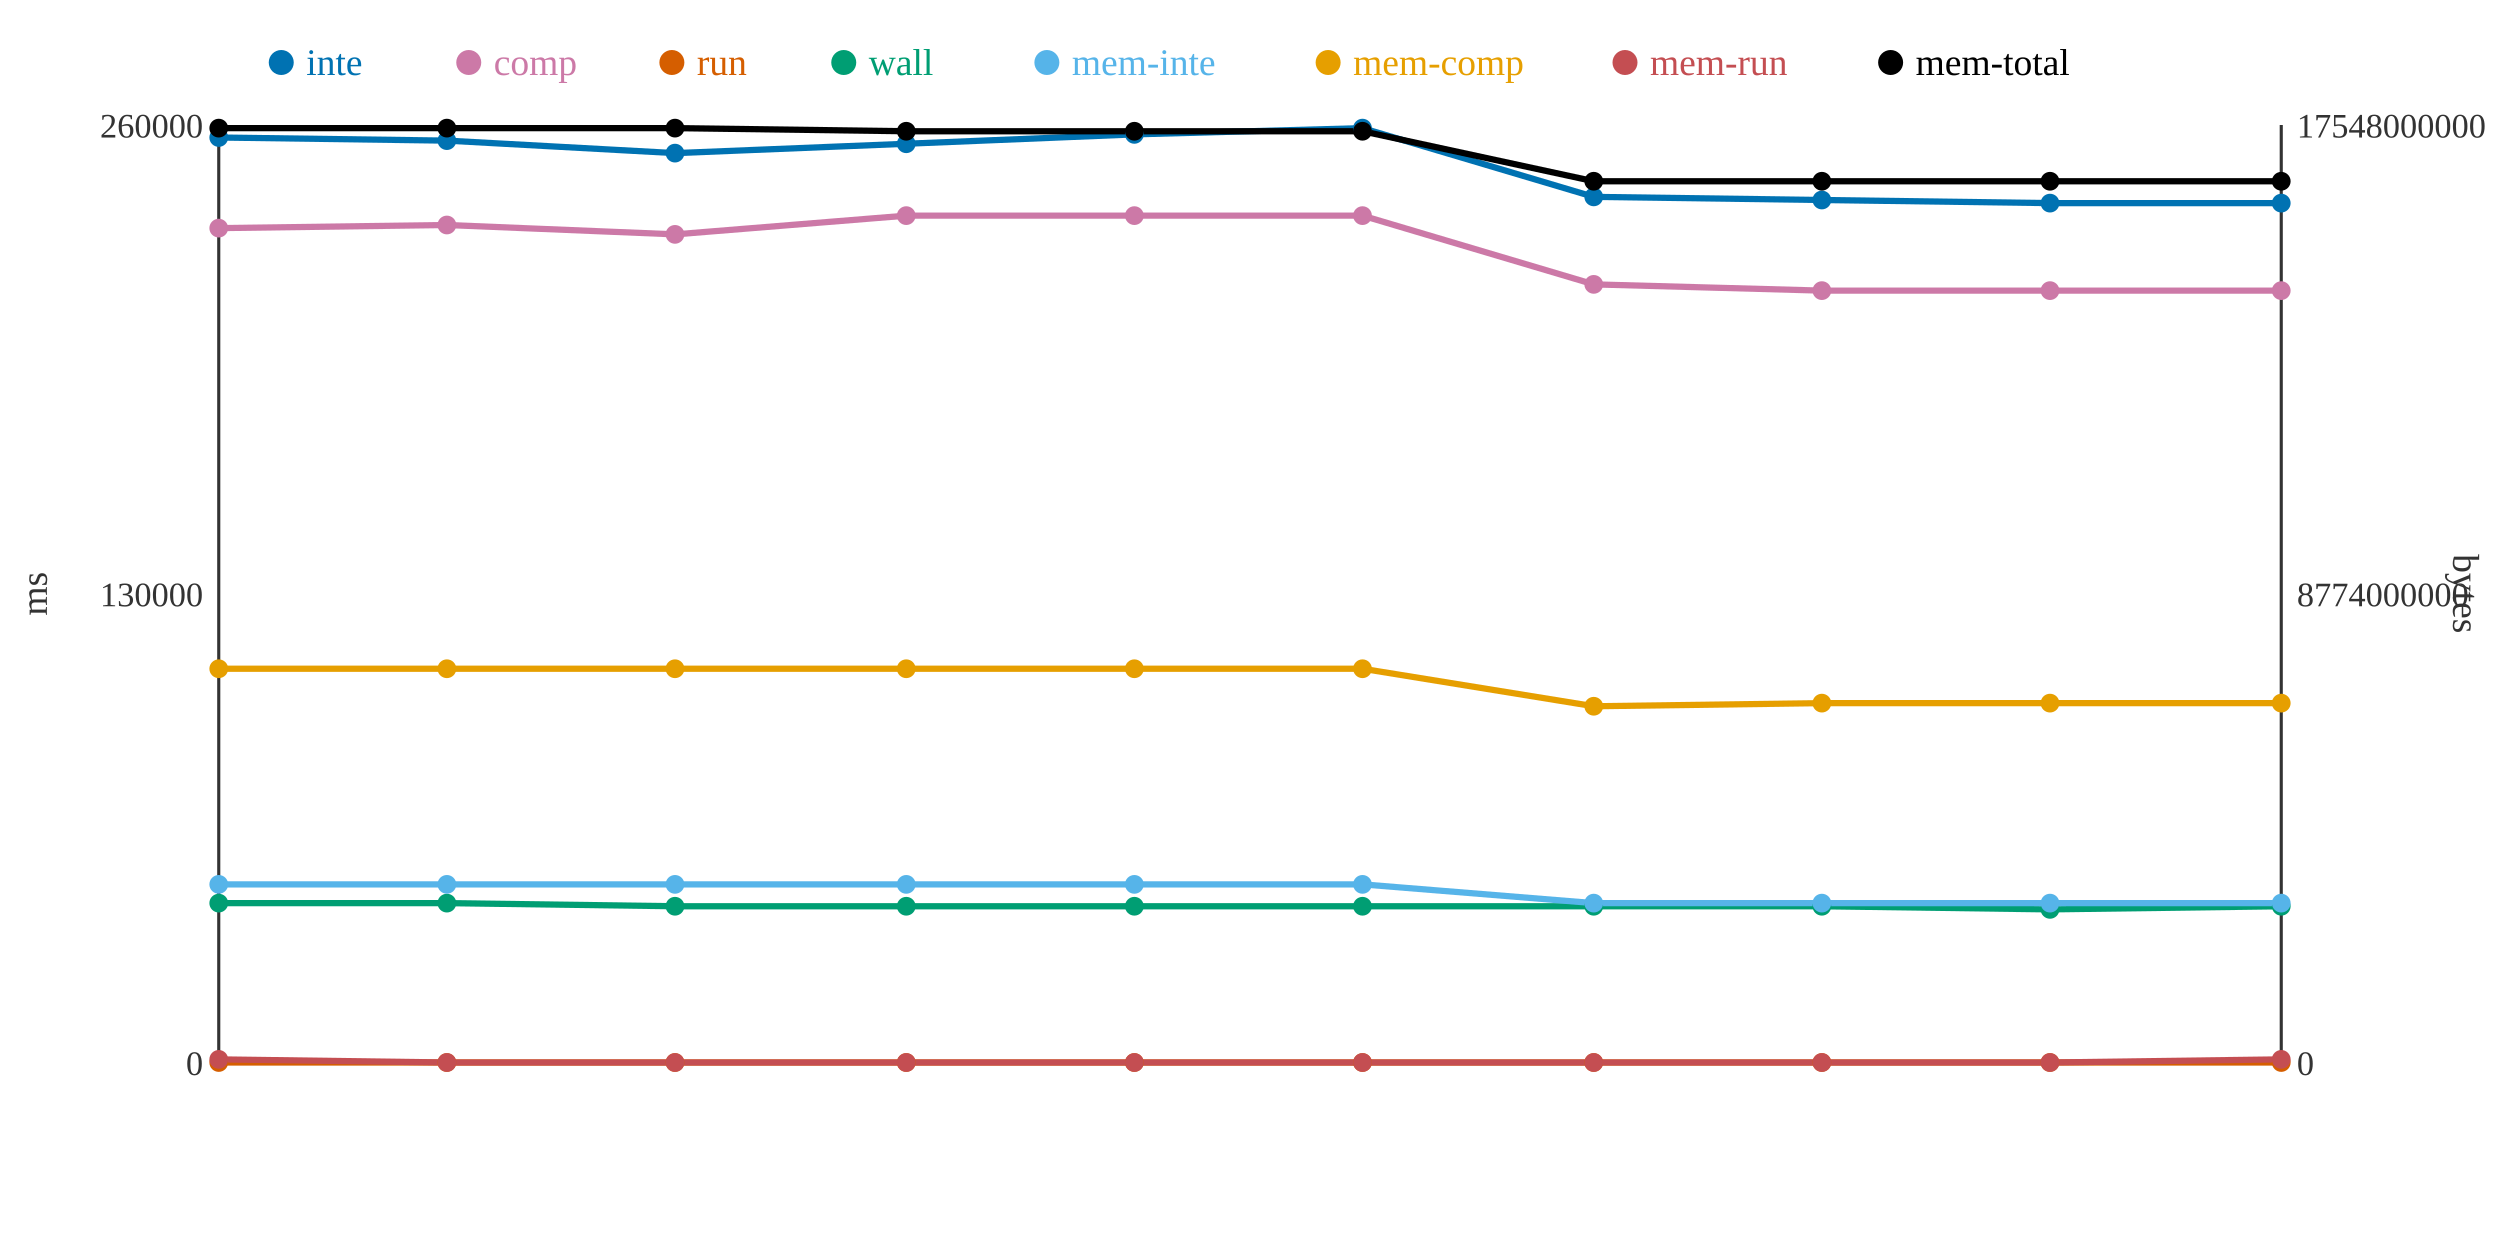
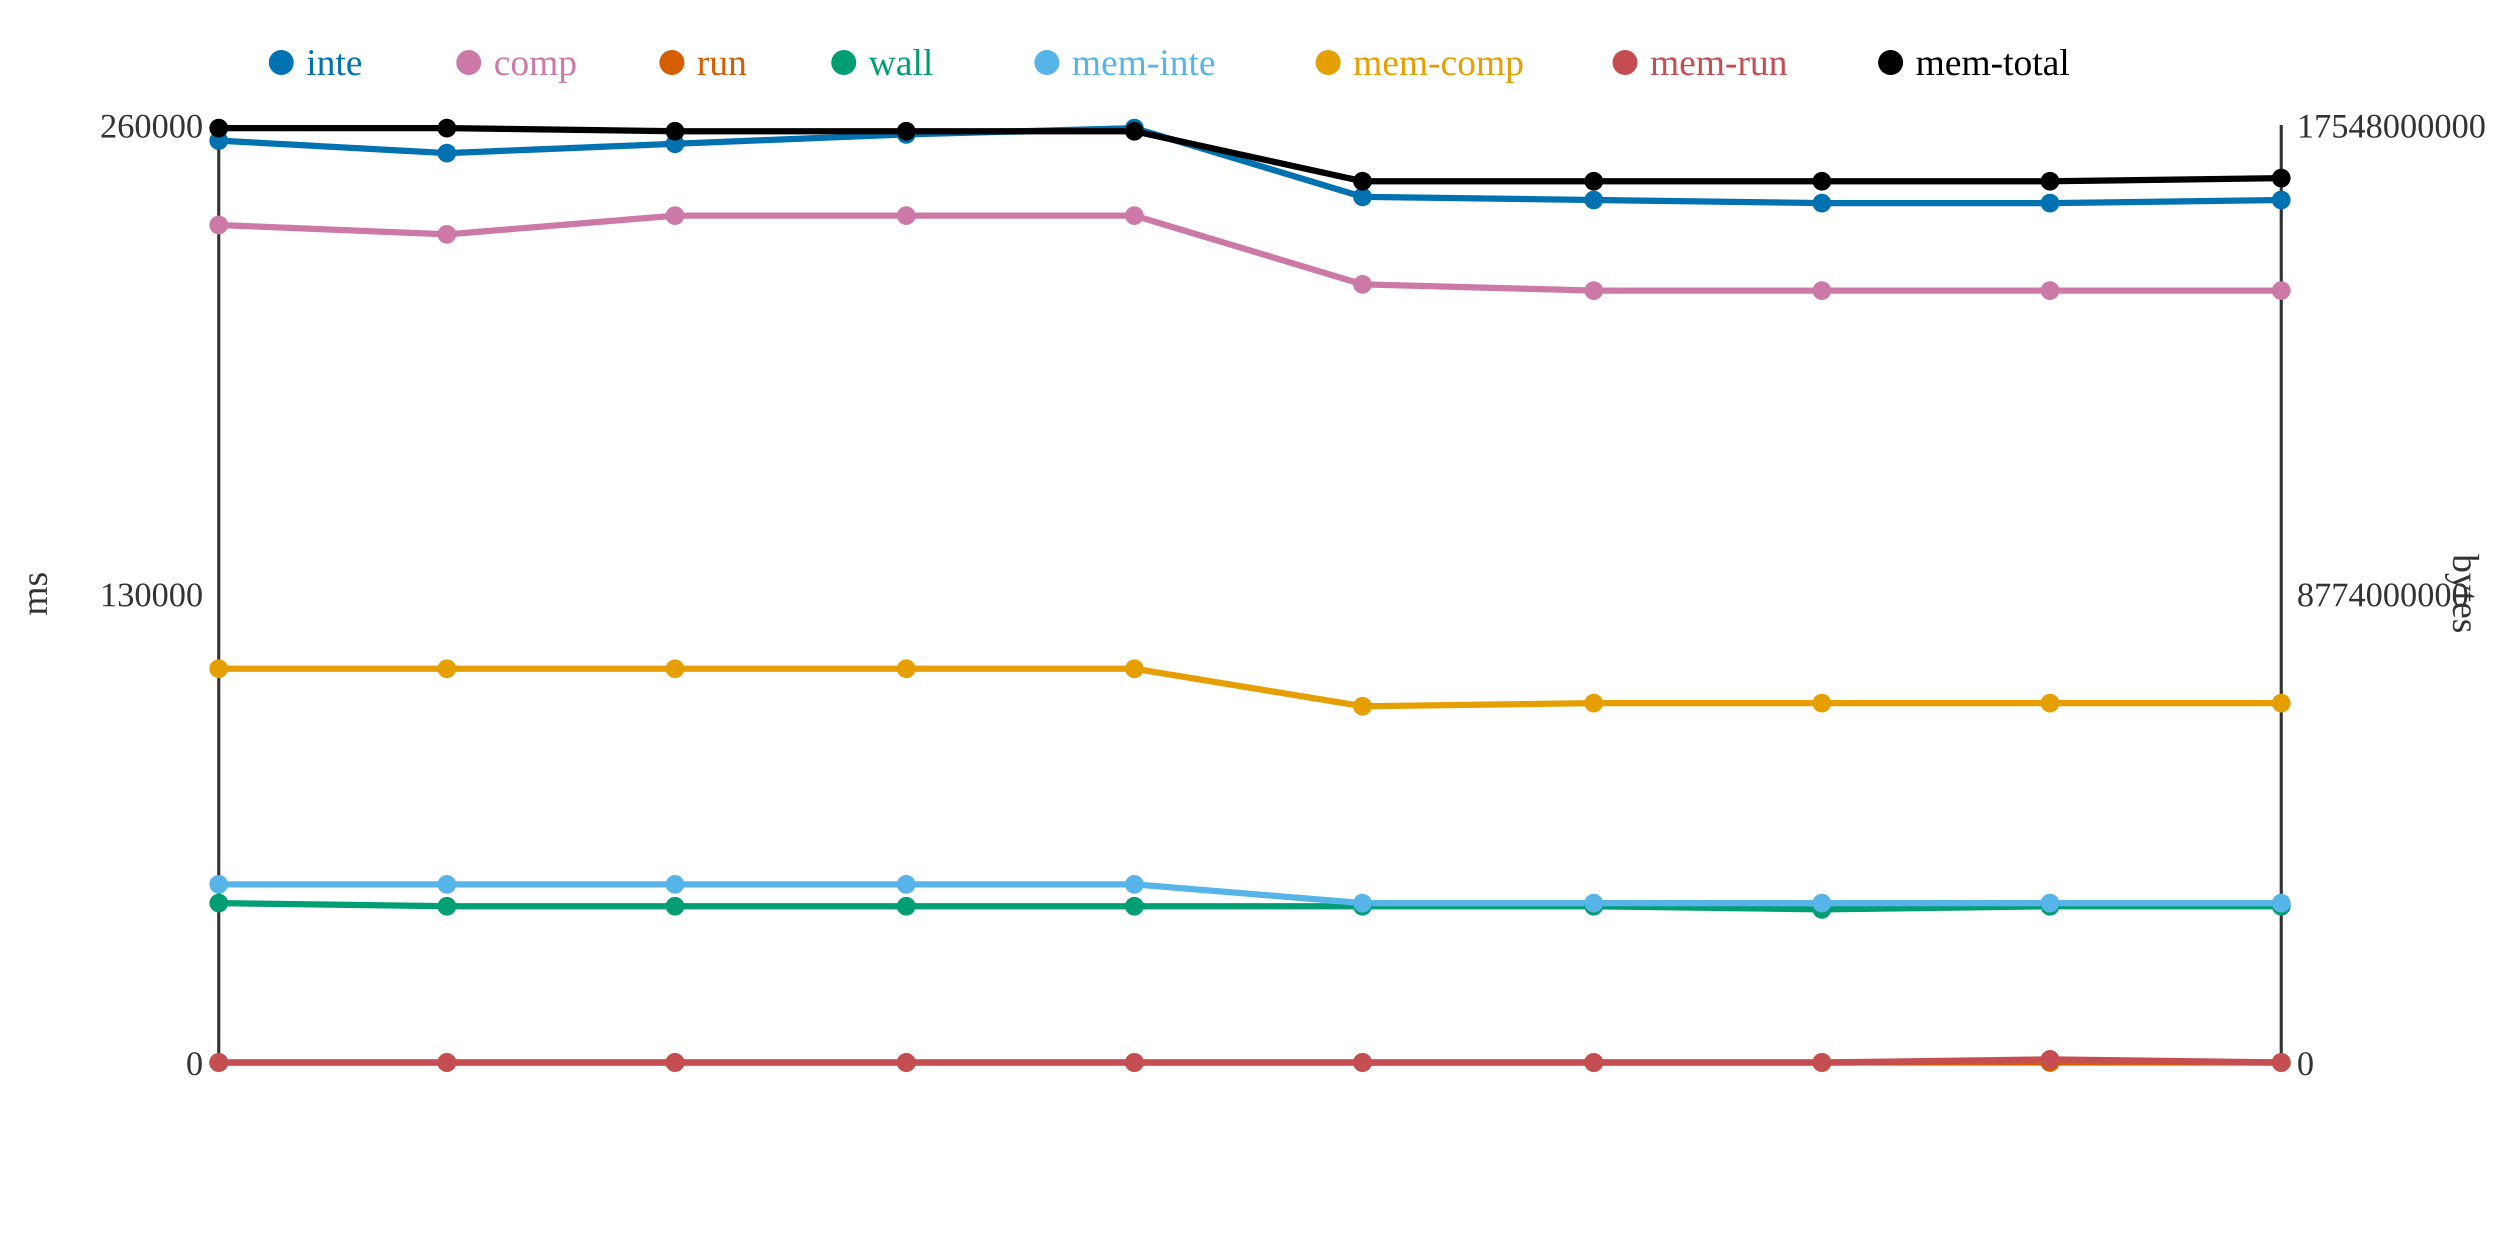
<svg xmlns="http://www.w3.org/2000/svg" width="800" height="400">
  <rect width="800" height="400" fill="white" />
  <line x1="70" y1="40" x2="70" y2="340" stroke="#333" stroke-width="1" />
  <line x1="70" y1="340" x2="730" y2="340" stroke="#333" stroke-width="1" />
  <line x1="730" y1="40" x2="730" y2="340" stroke="#333" stroke-width="1" />
  <text x="65" y="344" text-anchor="end" font-size="11" fill="#333">0</text>
  <text x="65" y="194" text-anchor="end" font-size="11" fill="#333">130000</text>
  <text x="65" y="44" text-anchor="end" font-size="11" fill="#333">260000</text>
  <text x="15" y="190" text-anchor="middle" font-size="12" fill="#333" transform="rotate(-90 15 190)">ms</text>
  <text x="735" y="344" text-anchor="start" font-size="11" fill="#333">0</text>
  <text x="735" y="194" text-anchor="start" font-size="11" fill="#333">8774000000</text>
  <text x="735" y="44" text-anchor="start" font-size="11" fill="#333">17548000000</text>
  <text x="785" y="190" text-anchor="middle" font-size="12" fill="#333" transform="rotate(90 785 190)">bytes</text>
-   <polyline points="70,44 143,45 216,49 290,46 363,43 436,41 510,63 583,64 656,65 730,65" fill="none" stroke="#0072B2" stroke-width="2" />
-   <polyline points="70,73 143,72 216,75 290,69 363,69 436,69 510,91 583,93 656,93 730,93" fill="none" stroke="#CC79A7" stroke-width="2" />
+   <polyline points="70,45 143,49 216,46 290,43 363,41 436,63 510,64 583,65 656,65 730,64" fill="none" stroke="#0072B2" stroke-width="2" />
+   <polyline points="70,72 143,75 216,69 290,69 363,69 436,91 510,93 583,93 656,93 730,93" fill="none" stroke="#CC79A7" stroke-width="2" />
  <polyline points="70,340 143,340 216,340 290,340 363,340 436,340 510,340 583,340 656,340 730,340" fill="none" stroke="#D55E00" stroke-width="2" />
-   <polyline points="70,289 143,289 216,290 290,290 363,290 436,290 510,290 583,290 656,291 730,290" fill="none" stroke="#009E73" stroke-width="2" />
-   <polyline points="70,283 143,283 216,283 290,283 363,283 436,283 510,289 583,289 656,289 730,289" fill="none" stroke="#56B4E9" stroke-width="2" />
-   <polyline points="70,214 143,214 216,214 290,214 363,214 436,214 510,226 583,225 656,225 730,225" fill="none" stroke="#E69F00" stroke-width="2" />
-   <polyline points="70,339 143,340 216,340 290,340 363,340 436,340 510,340 583,340 656,340 730,339" fill="none" stroke="#C44E52" stroke-width="2" />
-   <polyline points="70,41 143,41 216,41 290,42 363,42 436,42 510,58 583,58 656,58 730,58" fill="none" stroke="#000000" stroke-width="2" />
-   <circle cx="70" cy="44" r="3" fill="#0072B2" />
-   <circle cx="70" cy="73" r="3" fill="#CC79A7" />
+   <polyline points="70,289 143,290 216,290 290,290 363,290 436,290 510,290 583,291 656,290 730,290" fill="none" stroke="#009E73" stroke-width="2" />
+   <polyline points="70,283 143,283 216,283 290,283 363,283 436,289 510,289 583,289 656,289 730,289" fill="none" stroke="#56B4E9" stroke-width="2" />
+   <polyline points="70,214 143,214 216,214 290,214 363,214 436,226 510,225 583,225 656,225 730,225" fill="none" stroke="#E69F00" stroke-width="2" />
+   <polyline points="70,340 143,340 216,340 290,340 363,340 436,340 510,340 583,340 656,339 730,340" fill="none" stroke="#C44E52" stroke-width="2" />
+   <polyline points="70,41 143,41 216,42 290,42 363,42 436,58 510,58 583,58 656,58 730,57" fill="none" stroke="#000000" stroke-width="2" />
+   <circle cx="70" cy="45" r="3" fill="#0072B2" />
+   <circle cx="70" cy="72" r="3" fill="#CC79A7" />
  <circle cx="70" cy="340" r="3" fill="#D55E00" />
  <circle cx="70" cy="289" r="3" fill="#009E73" />
  <circle cx="70" cy="283" r="3" fill="#56B4E9" />
  <circle cx="70" cy="214" r="3" fill="#E69F00" />
-   <circle cx="70" cy="339" r="3" fill="#C44E52" />
+   <circle cx="70" cy="340" r="3" fill="#C44E52" />
  <circle cx="70" cy="41" r="3" fill="#000000" />
-   <circle cx="143" cy="45" r="3" fill="#0072B2" />
-   <circle cx="143" cy="72" r="3" fill="#CC79A7" />
+   <circle cx="143" cy="49" r="3" fill="#0072B2" />
+   <circle cx="143" cy="75" r="3" fill="#CC79A7" />
  <circle cx="143" cy="340" r="3" fill="#D55E00" />
-   <circle cx="143" cy="289" r="3" fill="#009E73" />
+   <circle cx="143" cy="290" r="3" fill="#009E73" />
  <circle cx="143" cy="283" r="3" fill="#56B4E9" />
  <circle cx="143" cy="214" r="3" fill="#E69F00" />
  <circle cx="143" cy="340" r="3" fill="#C44E52" />
  <circle cx="143" cy="41" r="3" fill="#000000" />
-   <circle cx="216" cy="49" r="3" fill="#0072B2" />
-   <circle cx="216" cy="75" r="3" fill="#CC79A7" />
+   <circle cx="216" cy="46" r="3" fill="#0072B2" />
+   <circle cx="216" cy="69" r="3" fill="#CC79A7" />
  <circle cx="216" cy="340" r="3" fill="#D55E00" />
  <circle cx="216" cy="290" r="3" fill="#009E73" />
  <circle cx="216" cy="283" r="3" fill="#56B4E9" />
  <circle cx="216" cy="214" r="3" fill="#E69F00" />
  <circle cx="216" cy="340" r="3" fill="#C44E52" />
-   <circle cx="216" cy="41" r="3" fill="#000000" />
-   <circle cx="290" cy="46" r="3" fill="#0072B2" />
+   <circle cx="216" cy="42" r="3" fill="#000000" />
+   <circle cx="290" cy="43" r="3" fill="#0072B2" />
  <circle cx="290" cy="69" r="3" fill="#CC79A7" />
  <circle cx="290" cy="340" r="3" fill="#D55E00" />
  <circle cx="290" cy="290" r="3" fill="#009E73" />
  <circle cx="290" cy="283" r="3" fill="#56B4E9" />
  <circle cx="290" cy="214" r="3" fill="#E69F00" />
  <circle cx="290" cy="340" r="3" fill="#C44E52" />
  <circle cx="290" cy="42" r="3" fill="#000000" />
-   <circle cx="363" cy="43" r="3" fill="#0072B2" />
+   <circle cx="363" cy="41" r="3" fill="#0072B2" />
  <circle cx="363" cy="69" r="3" fill="#CC79A7" />
  <circle cx="363" cy="340" r="3" fill="#D55E00" />
  <circle cx="363" cy="290" r="3" fill="#009E73" />
  <circle cx="363" cy="283" r="3" fill="#56B4E9" />
  <circle cx="363" cy="214" r="3" fill="#E69F00" />
  <circle cx="363" cy="340" r="3" fill="#C44E52" />
  <circle cx="363" cy="42" r="3" fill="#000000" />
-   <circle cx="436" cy="41" r="3" fill="#0072B2" />
-   <circle cx="436" cy="69" r="3" fill="#CC79A7" />
+   <circle cx="436" cy="63" r="3" fill="#0072B2" />
+   <circle cx="436" cy="91" r="3" fill="#CC79A7" />
  <circle cx="436" cy="340" r="3" fill="#D55E00" />
  <circle cx="436" cy="290" r="3" fill="#009E73" />
-   <circle cx="436" cy="283" r="3" fill="#56B4E9" />
-   <circle cx="436" cy="214" r="3" fill="#E69F00" />
+   <circle cx="436" cy="289" r="3" fill="#56B4E9" />
+   <circle cx="436" cy="226" r="3" fill="#E69F00" />
  <circle cx="436" cy="340" r="3" fill="#C44E52" />
-   <circle cx="436" cy="42" r="3" fill="#000000" />
-   <circle cx="510" cy="63" r="3" fill="#0072B2" />
-   <circle cx="510" cy="91" r="3" fill="#CC79A7" />
+   <circle cx="436" cy="58" r="3" fill="#000000" />
+   <circle cx="510" cy="64" r="3" fill="#0072B2" />
+   <circle cx="510" cy="93" r="3" fill="#CC79A7" />
  <circle cx="510" cy="340" r="3" fill="#D55E00" />
  <circle cx="510" cy="290" r="3" fill="#009E73" />
  <circle cx="510" cy="289" r="3" fill="#56B4E9" />
-   <circle cx="510" cy="226" r="3" fill="#E69F00" />
+   <circle cx="510" cy="225" r="3" fill="#E69F00" />
  <circle cx="510" cy="340" r="3" fill="#C44E52" />
  <circle cx="510" cy="58" r="3" fill="#000000" />
-   <circle cx="583" cy="64" r="3" fill="#0072B2" />
+   <circle cx="583" cy="65" r="3" fill="#0072B2" />
  <circle cx="583" cy="93" r="3" fill="#CC79A7" />
  <circle cx="583" cy="340" r="3" fill="#D55E00" />
-   <circle cx="583" cy="290" r="3" fill="#009E73" />
+   <circle cx="583" cy="291" r="3" fill="#009E73" />
  <circle cx="583" cy="289" r="3" fill="#56B4E9" />
  <circle cx="583" cy="225" r="3" fill="#E69F00" />
  <circle cx="583" cy="340" r="3" fill="#C44E52" />
  <circle cx="583" cy="58" r="3" fill="#000000" />
  <circle cx="656" cy="65" r="3" fill="#0072B2" />
  <circle cx="656" cy="93" r="3" fill="#CC79A7" />
  <circle cx="656" cy="340" r="3" fill="#D55E00" />
-   <circle cx="656" cy="291" r="3" fill="#009E73" />
+   <circle cx="656" cy="290" r="3" fill="#009E73" />
  <circle cx="656" cy="289" r="3" fill="#56B4E9" />
  <circle cx="656" cy="225" r="3" fill="#E69F00" />
-   <circle cx="656" cy="340" r="3" fill="#C44E52" />
+   <circle cx="656" cy="339" r="3" fill="#C44E52" />
  <circle cx="656" cy="58" r="3" fill="#000000" />
-   <circle cx="730" cy="65" r="3" fill="#0072B2" />
+   <circle cx="730" cy="64" r="3" fill="#0072B2" />
  <circle cx="730" cy="93" r="3" fill="#CC79A7" />
  <circle cx="730" cy="340" r="3" fill="#D55E00" />
  <circle cx="730" cy="290" r="3" fill="#009E73" />
  <circle cx="730" cy="289" r="3" fill="#56B4E9" />
  <circle cx="730" cy="225" r="3" fill="#E69F00" />
-   <circle cx="730" cy="339" r="3" fill="#C44E52" />
-   <circle cx="730" cy="58" r="3" fill="#000000" />
+   <circle cx="730" cy="340" r="3" fill="#C44E52" />
+   <circle cx="730" cy="57" r="3" fill="#000000" />
  <circle cx="90" cy="20" r="4" fill="#0072B2" />
  <text x="98" y="24" text-anchor="start" font-size="12" fill="#0072B2">inte</text>
  <circle cx="150" cy="20" r="4" fill="#CC79A7" />
  <text x="158" y="24" text-anchor="start" font-size="12" fill="#CC79A7">comp</text>
  <circle cx="215" cy="20" r="4" fill="#D55E00" />
  <text x="223" y="24" text-anchor="start" font-size="12" fill="#D55E00">run</text>
  <circle cx="270" cy="20" r="4" fill="#009E73" />
  <text x="278" y="24" text-anchor="start" font-size="12" fill="#009E73">wall</text>
  <circle cx="335" cy="20" r="4" fill="#56B4E9" />
  <text x="343" y="24" text-anchor="start" font-size="12" fill="#56B4E9">mem-inte</text>
  <circle cx="425" cy="20" r="4" fill="#E69F00" />
  <text x="433" y="24" text-anchor="start" font-size="12" fill="#E69F00">mem-comp</text>
  <circle cx="520" cy="20" r="4" fill="#C44E52" />
  <text x="528" y="24" text-anchor="start" font-size="12" fill="#C44E52">mem-run</text>
  <circle cx="605" cy="20" r="4" fill="#000000" />
  <text x="613" y="24" text-anchor="start" font-size="12" fill="#000000">mem-total</text>
</svg>
